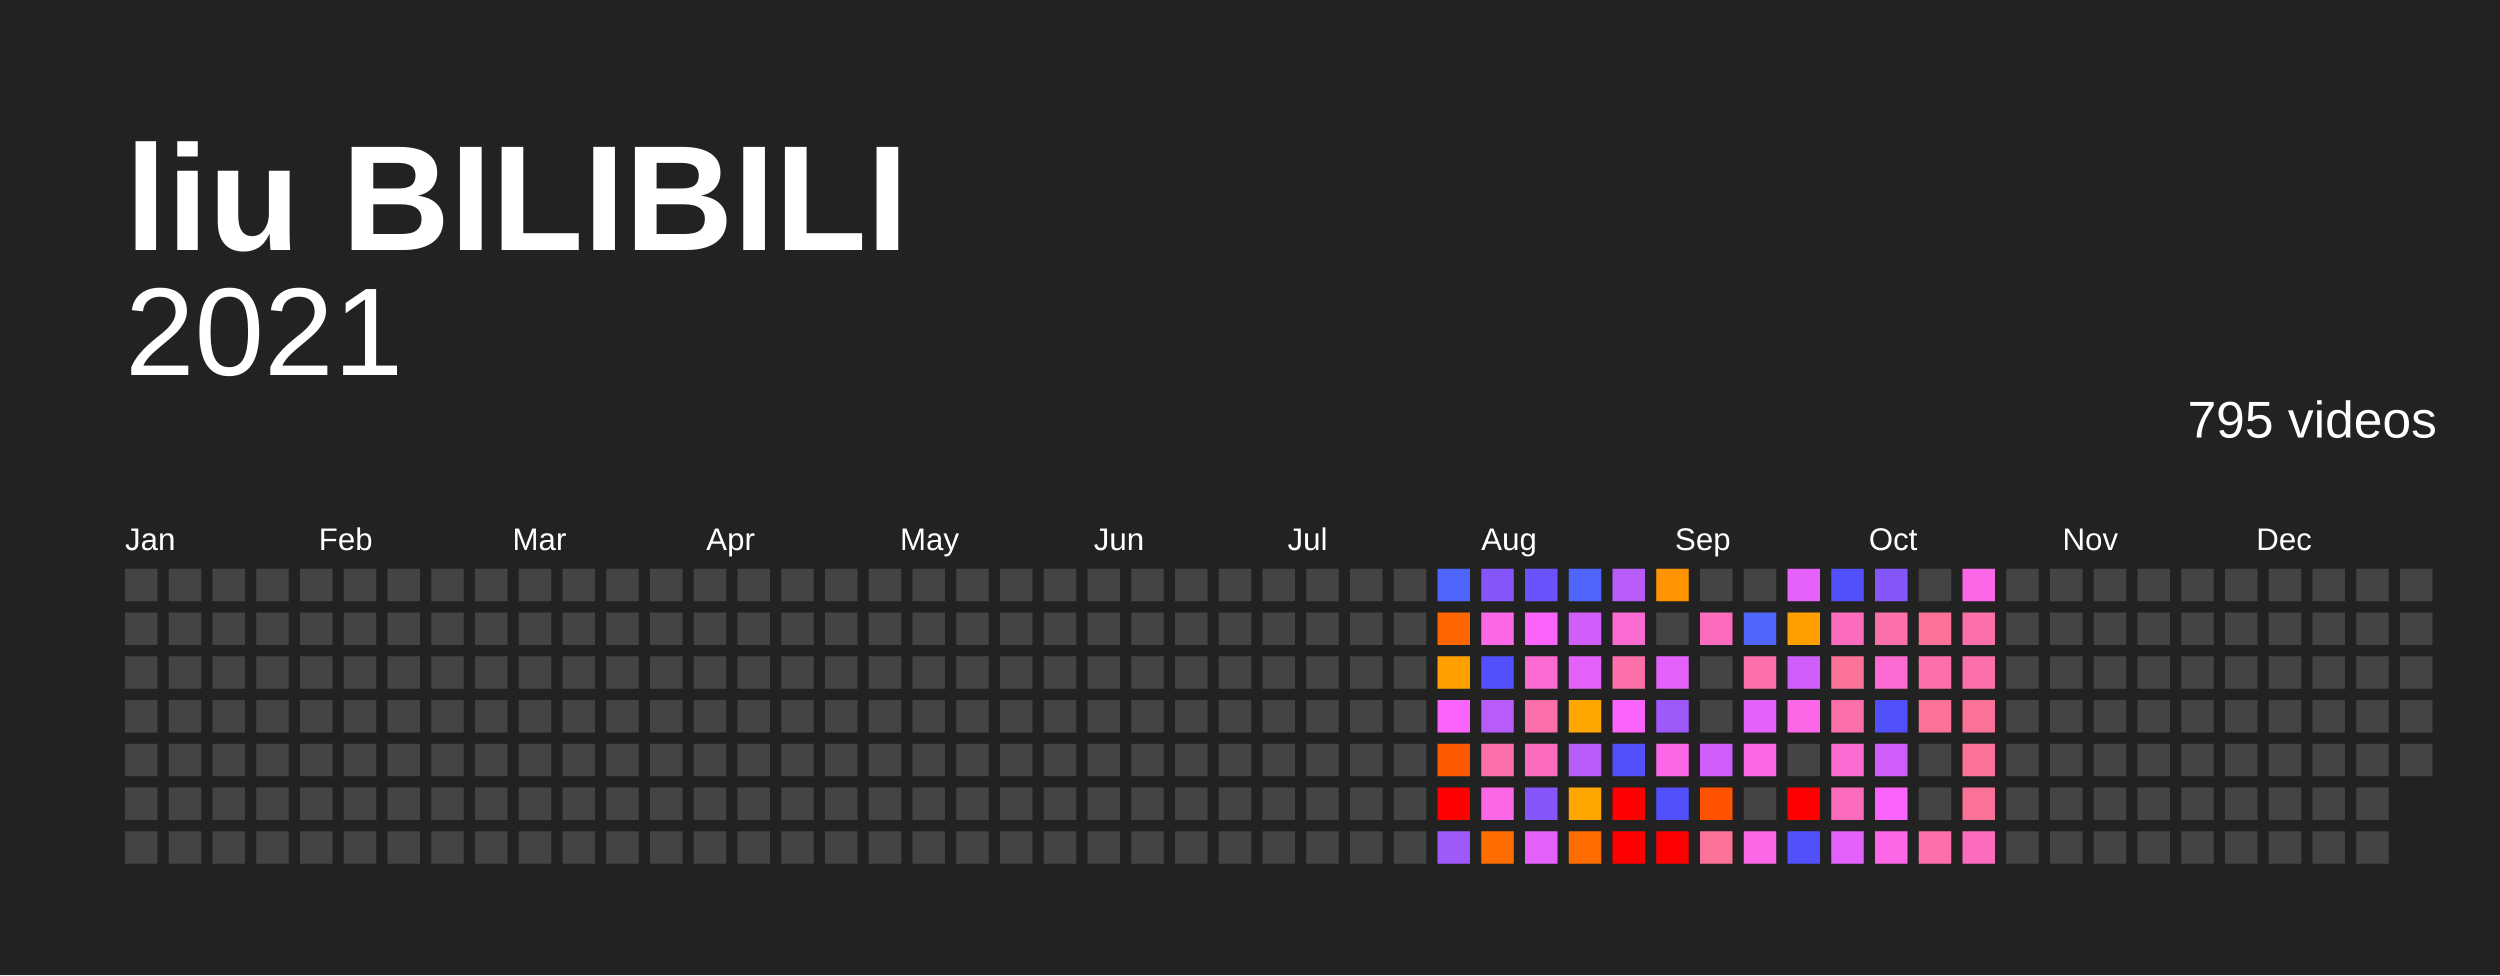
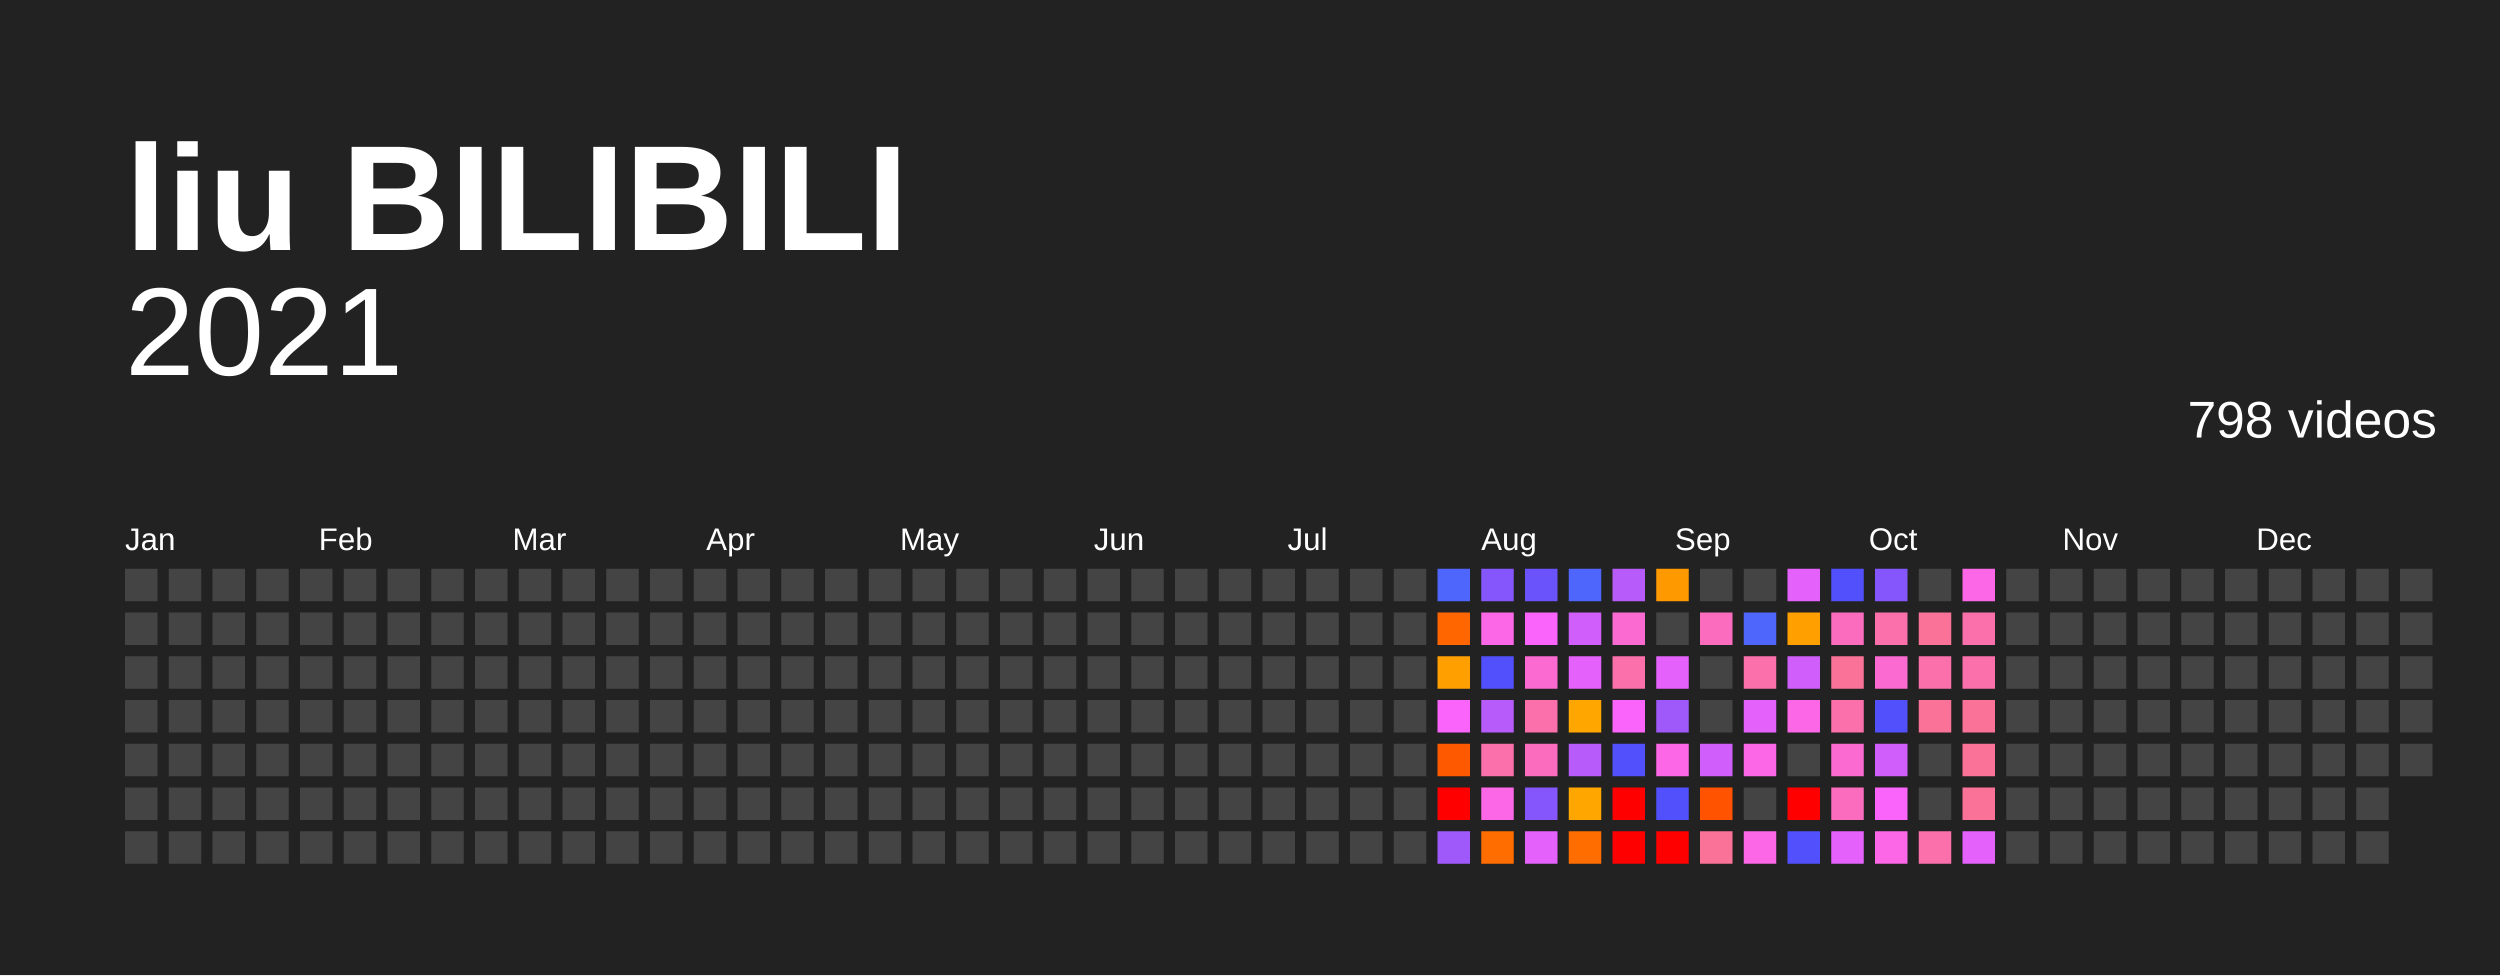
<svg xmlns="http://www.w3.org/2000/svg" baseProfile="full" height="78mm" version="1.1" viewBox="0,0,200,78" width="200mm">
  <defs />
  <rect fill="#222222" height="78" width="200" x="0" y="0" />
  <text fill="#FFFFFF" style="font-size:12px; font-family:Arial; font-weight:bold;" x="10" y="20">liu BILIBILI</text>
  <text alignment-baseline="hanging" fill="#FFFFFF" style="font-size:10.0px; font-family:Arial;" x="10" y="30">2021</text>
-   <text alignment-baseline="hanging" fill="#FFFFFF" style="font-size:4.125px; font-family:Arial;" x="175" y="35">795 videos</text>
+   <text alignment-baseline="hanging" fill="#FFFFFF" style="font-size:4.125px; font-family:Arial;" x="175" y="35">798 videos</text>
  <text fill="#FFFFFF" style="font-size:2.5px; font-family:Arial" x="10.0" y="44">Jan</text>
  <text fill="#FFFFFF" style="font-size:2.5px; font-family:Arial" x="25.5" y="44">Feb</text>
  <text fill="#FFFFFF" style="font-size:2.5px; font-family:Arial" x="41.0" y="44">Mar</text>
  <text fill="#FFFFFF" style="font-size:2.5px; font-family:Arial" x="56.5" y="44">Apr</text>
  <text fill="#FFFFFF" style="font-size:2.5px; font-family:Arial" x="72.0" y="44">May</text>
  <text fill="#FFFFFF" style="font-size:2.5px; font-family:Arial" x="87.5" y="44">Jun</text>
  <text fill="#FFFFFF" style="font-size:2.5px; font-family:Arial" x="103.0" y="44">Jul</text>
  <text fill="#FFFFFF" style="font-size:2.5px; font-family:Arial" x="118.5" y="44">Aug</text>
  <text fill="#FFFFFF" style="font-size:2.5px; font-family:Arial" x="134.0" y="44">Sep</text>
  <text fill="#FFFFFF" style="font-size:2.5px; font-family:Arial" x="149.5" y="44">Oct</text>
  <text fill="#FFFFFF" style="font-size:2.5px; font-family:Arial" x="165.0" y="44">Nov</text>
  <text fill="#FFFFFF" style="font-size:2.5px; font-family:Arial" x="180.5" y="44">Dec</text>
  <rect fill="#444444" height="2.6" width="2.6" x="10.0" y="45.5" />
  <rect fill="#444444" height="2.6" width="2.6" x="10.0" y="49.0" />
  <rect fill="#444444" height="2.6" width="2.6" x="10.0" y="52.5" />
  <rect fill="#444444" height="2.6" width="2.6" x="10.0" y="56.0" />
  <rect fill="#444444" height="2.6" width="2.6" x="10.0" y="59.5" />
  <rect fill="#444444" height="2.6" width="2.6" x="10.0" y="63.0" />
  <rect fill="#444444" height="2.6" width="2.6" x="10.0" y="66.5" />
  <rect fill="#444444" height="2.6" width="2.6" x="13.5" y="45.5" />
  <rect fill="#444444" height="2.6" width="2.6" x="13.5" y="49.0" />
  <rect fill="#444444" height="2.6" width="2.6" x="13.5" y="52.5" />
  <rect fill="#444444" height="2.6" width="2.6" x="13.5" y="56.0" />
  <rect fill="#444444" height="2.6" width="2.6" x="13.5" y="59.5" />
  <rect fill="#444444" height="2.6" width="2.6" x="13.5" y="63.0" />
  <rect fill="#444444" height="2.6" width="2.6" x="13.5" y="66.5" />
  <rect fill="#444444" height="2.6" width="2.6" x="17.0" y="45.5" />
  <rect fill="#444444" height="2.6" width="2.6" x="17.0" y="49.0" />
  <rect fill="#444444" height="2.6" width="2.6" x="17.0" y="52.5" />
  <rect fill="#444444" height="2.6" width="2.6" x="17.0" y="56.0" />
  <rect fill="#444444" height="2.6" width="2.6" x="17.0" y="59.5" />
  <rect fill="#444444" height="2.6" width="2.6" x="17.0" y="63.0" />
  <rect fill="#444444" height="2.6" width="2.6" x="17.0" y="66.5" />
  <rect fill="#444444" height="2.6" width="2.6" x="20.5" y="45.5" />
  <rect fill="#444444" height="2.6" width="2.6" x="20.5" y="49.0" />
  <rect fill="#444444" height="2.6" width="2.6" x="20.5" y="52.5" />
  <rect fill="#444444" height="2.6" width="2.6" x="20.5" y="56.0" />
  <rect fill="#444444" height="2.6" width="2.6" x="20.5" y="59.5" />
  <rect fill="#444444" height="2.6" width="2.6" x="20.5" y="63.0" />
  <rect fill="#444444" height="2.6" width="2.6" x="20.5" y="66.5" />
  <rect fill="#444444" height="2.6" width="2.6" x="24.0" y="45.5" />
  <rect fill="#444444" height="2.6" width="2.6" x="24.0" y="49.0" />
  <rect fill="#444444" height="2.6" width="2.6" x="24.0" y="52.5" />
  <rect fill="#444444" height="2.6" width="2.6" x="24.0" y="56.0" />
  <rect fill="#444444" height="2.6" width="2.6" x="24.0" y="59.5" />
  <rect fill="#444444" height="2.6" width="2.6" x="24.0" y="63.0" />
  <rect fill="#444444" height="2.6" width="2.6" x="24.0" y="66.5" />
  <rect fill="#444444" height="2.6" width="2.6" x="27.5" y="45.5" />
  <rect fill="#444444" height="2.6" width="2.6" x="27.5" y="49.0" />
  <rect fill="#444444" height="2.6" width="2.6" x="27.5" y="52.5" />
  <rect fill="#444444" height="2.6" width="2.6" x="27.5" y="56.0" />
  <rect fill="#444444" height="2.6" width="2.6" x="27.5" y="59.5" />
  <rect fill="#444444" height="2.6" width="2.6" x="27.5" y="63.0" />
  <rect fill="#444444" height="2.6" width="2.6" x="27.5" y="66.5" />
  <rect fill="#444444" height="2.6" width="2.6" x="31.0" y="45.5" />
  <rect fill="#444444" height="2.6" width="2.6" x="31.0" y="49.0" />
  <rect fill="#444444" height="2.6" width="2.6" x="31.0" y="52.5" />
  <rect fill="#444444" height="2.6" width="2.6" x="31.0" y="56.0" />
  <rect fill="#444444" height="2.6" width="2.6" x="31.0" y="59.5" />
  <rect fill="#444444" height="2.6" width="2.6" x="31.0" y="63.0" />
  <rect fill="#444444" height="2.6" width="2.6" x="31.0" y="66.5" />
  <rect fill="#444444" height="2.6" width="2.6" x="34.5" y="45.5" />
  <rect fill="#444444" height="2.6" width="2.6" x="34.5" y="49.0" />
  <rect fill="#444444" height="2.6" width="2.6" x="34.5" y="52.5" />
  <rect fill="#444444" height="2.6" width="2.6" x="34.5" y="56.0" />
  <rect fill="#444444" height="2.6" width="2.6" x="34.5" y="59.5" />
  <rect fill="#444444" height="2.6" width="2.6" x="34.5" y="63.0" />
  <rect fill="#444444" height="2.6" width="2.6" x="34.5" y="66.5" />
  <rect fill="#444444" height="2.6" width="2.6" x="38.0" y="45.5" />
  <rect fill="#444444" height="2.6" width="2.6" x="38.0" y="49.0" />
  <rect fill="#444444" height="2.6" width="2.6" x="38.0" y="52.5" />
  <rect fill="#444444" height="2.6" width="2.6" x="38.0" y="56.0" />
  <rect fill="#444444" height="2.6" width="2.6" x="38.0" y="59.5" />
  <rect fill="#444444" height="2.6" width="2.6" x="38.0" y="63.0" />
  <rect fill="#444444" height="2.6" width="2.6" x="38.0" y="66.5" />
  <rect fill="#444444" height="2.6" width="2.6" x="41.5" y="45.5" />
  <rect fill="#444444" height="2.6" width="2.6" x="41.5" y="49.0" />
  <rect fill="#444444" height="2.6" width="2.6" x="41.5" y="52.5" />
  <rect fill="#444444" height="2.6" width="2.6" x="41.5" y="56.0" />
  <rect fill="#444444" height="2.6" width="2.6" x="41.5" y="59.5" />
  <rect fill="#444444" height="2.6" width="2.6" x="41.5" y="63.0" />
  <rect fill="#444444" height="2.6" width="2.6" x="41.5" y="66.5" />
  <rect fill="#444444" height="2.6" width="2.6" x="45.0" y="45.5" />
  <rect fill="#444444" height="2.6" width="2.6" x="45.0" y="49.0" />
  <rect fill="#444444" height="2.6" width="2.6" x="45.0" y="52.5" />
  <rect fill="#444444" height="2.6" width="2.6" x="45.0" y="56.0" />
  <rect fill="#444444" height="2.6" width="2.6" x="45.0" y="59.5" />
  <rect fill="#444444" height="2.6" width="2.6" x="45.0" y="63.0" />
  <rect fill="#444444" height="2.6" width="2.6" x="45.0" y="66.5" />
  <rect fill="#444444" height="2.6" width="2.6" x="48.5" y="45.5" />
  <rect fill="#444444" height="2.6" width="2.6" x="48.5" y="49.0" />
  <rect fill="#444444" height="2.6" width="2.6" x="48.5" y="52.5" />
  <rect fill="#444444" height="2.6" width="2.6" x="48.5" y="56.0" />
  <rect fill="#444444" height="2.6" width="2.6" x="48.5" y="59.5" />
  <rect fill="#444444" height="2.6" width="2.6" x="48.5" y="63.0" />
  <rect fill="#444444" height="2.6" width="2.6" x="48.5" y="66.5" />
  <rect fill="#444444" height="2.6" width="2.6" x="52.0" y="45.5" />
  <rect fill="#444444" height="2.6" width="2.6" x="52.0" y="49.0" />
  <rect fill="#444444" height="2.6" width="2.6" x="52.0" y="52.5" />
  <rect fill="#444444" height="2.6" width="2.6" x="52.0" y="56.0" />
  <rect fill="#444444" height="2.6" width="2.6" x="52.0" y="59.5" />
  <rect fill="#444444" height="2.6" width="2.6" x="52.0" y="63.0" />
  <rect fill="#444444" height="2.6" width="2.6" x="52.0" y="66.5" />
  <rect fill="#444444" height="2.6" width="2.6" x="55.5" y="45.5" />
  <rect fill="#444444" height="2.6" width="2.6" x="55.5" y="49.0" />
  <rect fill="#444444" height="2.6" width="2.6" x="55.5" y="52.5" />
  <rect fill="#444444" height="2.6" width="2.6" x="55.5" y="56.0" />
  <rect fill="#444444" height="2.6" width="2.6" x="55.5" y="59.5" />
  <rect fill="#444444" height="2.6" width="2.6" x="55.5" y="63.0" />
  <rect fill="#444444" height="2.6" width="2.6" x="55.5" y="66.5" />
  <rect fill="#444444" height="2.6" width="2.6" x="59.0" y="45.5" />
  <rect fill="#444444" height="2.6" width="2.6" x="59.0" y="49.0" />
  <rect fill="#444444" height="2.6" width="2.6" x="59.0" y="52.5" />
  <rect fill="#444444" height="2.6" width="2.6" x="59.0" y="56.0" />
  <rect fill="#444444" height="2.6" width="2.6" x="59.0" y="59.5" />
  <rect fill="#444444" height="2.6" width="2.6" x="59.0" y="63.0" />
  <rect fill="#444444" height="2.6" width="2.6" x="59.0" y="66.5" />
  <rect fill="#444444" height="2.6" width="2.6" x="62.5" y="45.5" />
  <rect fill="#444444" height="2.6" width="2.6" x="62.5" y="49.0" />
  <rect fill="#444444" height="2.6" width="2.6" x="62.5" y="52.5" />
  <rect fill="#444444" height="2.6" width="2.6" x="62.5" y="56.0" />
  <rect fill="#444444" height="2.6" width="2.6" x="62.5" y="59.5" />
  <rect fill="#444444" height="2.6" width="2.6" x="62.5" y="63.0" />
  <rect fill="#444444" height="2.6" width="2.6" x="62.5" y="66.5" />
  <rect fill="#444444" height="2.6" width="2.6" x="66.0" y="45.5" />
  <rect fill="#444444" height="2.6" width="2.6" x="66.0" y="49.0" />
  <rect fill="#444444" height="2.6" width="2.6" x="66.0" y="52.5" />
  <rect fill="#444444" height="2.6" width="2.6" x="66.0" y="56.0" />
  <rect fill="#444444" height="2.6" width="2.6" x="66.0" y="59.5" />
  <rect fill="#444444" height="2.6" width="2.6" x="66.0" y="63.0" />
  <rect fill="#444444" height="2.6" width="2.6" x="66.0" y="66.5" />
  <rect fill="#444444" height="2.6" width="2.6" x="69.5" y="45.5" />
  <rect fill="#444444" height="2.6" width="2.6" x="69.5" y="49.0" />
  <rect fill="#444444" height="2.6" width="2.6" x="69.5" y="52.5" />
  <rect fill="#444444" height="2.6" width="2.6" x="69.5" y="56.0" />
  <rect fill="#444444" height="2.6" width="2.6" x="69.5" y="59.5" />
  <rect fill="#444444" height="2.6" width="2.6" x="69.5" y="63.0" />
  <rect fill="#444444" height="2.6" width="2.6" x="69.5" y="66.5" />
  <rect fill="#444444" height="2.6" width="2.6" x="73.0" y="45.5" />
  <rect fill="#444444" height="2.6" width="2.6" x="73.0" y="49.0" />
  <rect fill="#444444" height="2.6" width="2.6" x="73.0" y="52.5" />
  <rect fill="#444444" height="2.6" width="2.6" x="73.0" y="56.0" />
  <rect fill="#444444" height="2.6" width="2.6" x="73.0" y="59.5" />
  <rect fill="#444444" height="2.6" width="2.6" x="73.0" y="63.0" />
  <rect fill="#444444" height="2.6" width="2.6" x="73.0" y="66.5" />
  <rect fill="#444444" height="2.6" width="2.6" x="76.5" y="45.5" />
  <rect fill="#444444" height="2.6" width="2.6" x="76.5" y="49.0" />
  <rect fill="#444444" height="2.6" width="2.6" x="76.5" y="52.5" />
  <rect fill="#444444" height="2.6" width="2.6" x="76.5" y="56.0" />
  <rect fill="#444444" height="2.6" width="2.6" x="76.5" y="59.5" />
  <rect fill="#444444" height="2.6" width="2.6" x="76.5" y="63.0" />
  <rect fill="#444444" height="2.6" width="2.6" x="76.5" y="66.5" />
  <rect fill="#444444" height="2.6" width="2.6" x="80.0" y="45.5" />
  <rect fill="#444444" height="2.6" width="2.6" x="80.0" y="49.0" />
  <rect fill="#444444" height="2.6" width="2.6" x="80.0" y="52.5" />
  <rect fill="#444444" height="2.6" width="2.6" x="80.0" y="56.0" />
  <rect fill="#444444" height="2.6" width="2.6" x="80.0" y="59.5" />
  <rect fill="#444444" height="2.6" width="2.6" x="80.0" y="63.0" />
  <rect fill="#444444" height="2.6" width="2.6" x="80.0" y="66.5" />
  <rect fill="#444444" height="2.6" width="2.6" x="83.5" y="45.5" />
  <rect fill="#444444" height="2.6" width="2.6" x="83.5" y="49.0" />
  <rect fill="#444444" height="2.6" width="2.6" x="83.5" y="52.5" />
  <rect fill="#444444" height="2.6" width="2.6" x="83.5" y="56.0" />
  <rect fill="#444444" height="2.6" width="2.6" x="83.5" y="59.5" />
  <rect fill="#444444" height="2.6" width="2.6" x="83.5" y="63.0" />
  <rect fill="#444444" height="2.6" width="2.6" x="83.5" y="66.5" />
  <rect fill="#444444" height="2.6" width="2.6" x="87.0" y="45.5" />
  <rect fill="#444444" height="2.6" width="2.6" x="87.0" y="49.0" />
  <rect fill="#444444" height="2.6" width="2.6" x="87.0" y="52.5" />
  <rect fill="#444444" height="2.6" width="2.6" x="87.0" y="56.0" />
  <rect fill="#444444" height="2.6" width="2.6" x="87.0" y="59.5" />
  <rect fill="#444444" height="2.6" width="2.6" x="87.0" y="63.0" />
  <rect fill="#444444" height="2.6" width="2.6" x="87.0" y="66.5" />
  <rect fill="#444444" height="2.6" width="2.6" x="90.5" y="45.5" />
  <rect fill="#444444" height="2.6" width="2.6" x="90.5" y="49.0" />
  <rect fill="#444444" height="2.6" width="2.6" x="90.5" y="52.5" />
  <rect fill="#444444" height="2.6" width="2.6" x="90.5" y="56.0" />
  <rect fill="#444444" height="2.6" width="2.6" x="90.5" y="59.5" />
  <rect fill="#444444" height="2.6" width="2.6" x="90.5" y="63.0" />
  <rect fill="#444444" height="2.6" width="2.6" x="90.5" y="66.5" />
  <rect fill="#444444" height="2.6" width="2.6" x="94.0" y="45.5" />
  <rect fill="#444444" height="2.6" width="2.6" x="94.0" y="49.0" />
  <rect fill="#444444" height="2.6" width="2.6" x="94.0" y="52.5" />
  <rect fill="#444444" height="2.6" width="2.6" x="94.0" y="56.0" />
  <rect fill="#444444" height="2.6" width="2.6" x="94.0" y="59.5" />
  <rect fill="#444444" height="2.6" width="2.6" x="94.0" y="63.0" />
  <rect fill="#444444" height="2.6" width="2.6" x="94.0" y="66.5" />
  <rect fill="#444444" height="2.6" width="2.6" x="97.5" y="45.5" />
  <rect fill="#444444" height="2.6" width="2.6" x="97.5" y="49.0" />
  <rect fill="#444444" height="2.6" width="2.6" x="97.5" y="52.5" />
  <rect fill="#444444" height="2.6" width="2.6" x="97.5" y="56.0" />
  <rect fill="#444444" height="2.6" width="2.6" x="97.5" y="59.5" />
  <rect fill="#444444" height="2.6" width="2.6" x="97.5" y="63.0" />
  <rect fill="#444444" height="2.6" width="2.6" x="97.5" y="66.5" />
  <rect fill="#444444" height="2.6" width="2.6" x="101.0" y="45.5" />
  <rect fill="#444444" height="2.6" width="2.6" x="101.0" y="49.0" />
  <rect fill="#444444" height="2.6" width="2.6" x="101.0" y="52.5" />
  <rect fill="#444444" height="2.6" width="2.6" x="101.0" y="56.0" />
  <rect fill="#444444" height="2.6" width="2.6" x="101.0" y="59.5" />
  <rect fill="#444444" height="2.6" width="2.6" x="101.0" y="63.0" />
  <rect fill="#444444" height="2.6" width="2.6" x="101.0" y="66.5" />
  <rect fill="#444444" height="2.6" width="2.6" x="104.5" y="45.5" />
  <rect fill="#444444" height="2.6" width="2.6" x="104.5" y="49.0" />
  <rect fill="#444444" height="2.6" width="2.6" x="104.5" y="52.5" />
  <rect fill="#444444" height="2.6" width="2.6" x="104.5" y="56.0" />
  <rect fill="#444444" height="2.6" width="2.6" x="104.5" y="59.5" />
  <rect fill="#444444" height="2.6" width="2.6" x="104.5" y="63.0" />
  <rect fill="#444444" height="2.6" width="2.6" x="104.5" y="66.5" />
  <rect fill="#444444" height="2.6" width="2.6" x="108.0" y="45.5" />
  <rect fill="#444444" height="2.6" width="2.6" x="108.0" y="49.0" />
  <rect fill="#444444" height="2.6" width="2.6" x="108.0" y="52.5" />
  <rect fill="#444444" height="2.6" width="2.6" x="108.0" y="56.0" />
  <rect fill="#444444" height="2.6" width="2.6" x="108.0" y="59.5" />
  <rect fill="#444444" height="2.6" width="2.6" x="108.0" y="63.0" />
  <rect fill="#444444" height="2.6" width="2.6" x="108.0" y="66.5" />
  <rect fill="#444444" height="2.6" width="2.6" x="111.5" y="45.5" />
  <rect fill="#444444" height="2.6" width="2.6" x="111.5" y="49.0" />
  <rect fill="#444444" height="2.6" width="2.6" x="111.5" y="52.5" />
  <rect fill="#444444" height="2.6" width="2.6" x="111.5" y="56.0" />
  <rect fill="#444444" height="2.6" width="2.6" x="111.5" y="59.5" />
  <rect fill="#444444" height="2.6" width="2.6" x="111.5" y="63.0" />
  <rect fill="#444444" height="2.6" width="2.6" x="111.5" y="66.5" />
  <rect fill="#4e66fc" height="2.6" width="2.6" x="115.0" y="45.5" />
  <rect fill="#ff6600" height="2.6" width="2.6" x="115.0" y="49.0" />
  <rect fill="#ff9f00" height="2.6" width="2.6" x="115.0" y="52.5" />
  <rect fill="#fb64fb" height="2.6" width="2.6" x="115.0" y="56.0" />
  <rect fill="#ff5900" height="2.6" width="2.6" x="115.0" y="59.5" />
  <rect fill="red" height="2.6" width="2.6" x="115.0" y="63.0" />
  <rect fill="#9f59fb" height="2.6" width="2.6" x="115.0" y="66.5" />
  <rect fill="#8556fb" height="2.6" width="2.6" x="118.5" y="45.5" />
  <rect fill="#fb67e6" height="2.6" width="2.6" x="118.5" y="49.0" />
  <rect fill="#5150fc" height="2.6" width="2.6" x="118.5" y="52.5" />
  <rect fill="#b75cfb" height="2.6" width="2.6" x="118.5" y="56.0" />
  <rect fill="#fb6fab" height="2.6" width="2.6" x="118.5" y="59.5" />
  <rect fill="#fb67e6" height="2.6" width="2.6" x="118.5" y="63.0" />
  <rect fill="#ff6c00" height="2.6" width="2.6" x="118.5" y="66.5" />
  <rect fill="#6b53fb" height="2.6" width="2.6" x="122.0" y="45.5" />
  <rect fill="#fb64fb" height="2.6" width="2.6" x="122.0" y="49.0" />
  <rect fill="#fb6ad1" height="2.6" width="2.6" x="122.0" y="52.5" />
  <rect fill="#fb6fab" height="2.6" width="2.6" x="122.0" y="56.0" />
  <rect fill="#fb6cbe" height="2.6" width="2.6" x="122.0" y="59.5" />
  <rect fill="#8556fb" height="2.6" width="2.6" x="122.0" y="63.0" />
  <rect fill="#e561fb" height="2.6" width="2.6" x="122.0" y="66.5" />
  <rect fill="#4e66fc" height="2.6" width="2.6" x="125.5" y="45.5" />
  <rect fill="#cf5efb" height="2.6" width="2.6" x="125.5" y="49.0" />
  <rect fill="#e561fb" height="2.6" width="2.6" x="125.5" y="52.5" />
  <rect fill="#ffa600" height="2.6" width="2.6" x="125.5" y="56.0" />
  <rect fill="#b75cfb" height="2.6" width="2.6" x="125.5" y="59.5" />
  <rect fill="#ffa600" height="2.6" width="2.6" x="125.5" y="63.0" />
  <rect fill="#ff6c00" height="2.6" width="2.6" x="125.5" y="66.5" />
  <rect fill="#b75cfb" height="2.6" width="2.6" x="129.0" y="45.5" />
  <rect fill="#fb6ad1" height="2.6" width="2.6" x="129.0" y="49.0" />
  <rect fill="#fb6fab" height="2.6" width="2.6" x="129.0" y="52.5" />
  <rect fill="#fb64fb" height="2.6" width="2.6" x="129.0" y="56.0" />
  <rect fill="#5150fc" height="2.6" width="2.6" x="129.0" y="59.5" />
  <rect fill="red" height="2.6" width="2.6" x="129.0" y="63.0" />
  <rect fill="red" height="2.6" width="2.6" x="129.0" y="66.5" />
-   <rect fill="#ff9300" height="2.6" width="2.6" x="132.5" y="45.5" />
+   <rect fill="#ff9900" height="2.6" width="2.6" x="132.5" y="45.5" />
  <rect fill="#444444" height="2.6" width="2.6" x="132.5" y="49.0" />
  <rect fill="#e561fb" height="2.6" width="2.6" x="132.5" y="52.5" />
  <rect fill="#9f59fb" height="2.6" width="2.6" x="132.5" y="56.0" />
  <rect fill="#fb67e6" height="2.6" width="2.6" x="132.5" y="59.5" />
  <rect fill="#5150fc" height="2.6" width="2.6" x="132.5" y="63.0" />
  <rect fill="red" height="2.6" width="2.6" x="132.5" y="66.5" />
  <rect fill="#444444" height="2.6" width="2.6" x="136.0" y="45.5" />
  <rect fill="#fb6cbe" height="2.6" width="2.6" x="136.0" y="49.0" />
  <rect fill="#444444" height="2.6" width="2.6" x="136.0" y="52.5" />
  <rect fill="#444444" height="2.6" width="2.6" x="136.0" y="56.0" />
  <rect fill="#cf5efb" height="2.6" width="2.6" x="136.0" y="59.5" />
  <rect fill="#ff5300" height="2.6" width="2.6" x="136.0" y="63.0" />
  <rect fill="#fb7299" height="2.6" width="2.6" x="136.0" y="66.5" />
  <rect fill="#444444" height="2.6" width="2.6" x="139.5" y="45.5" />
  <rect fill="#4e66fc" height="2.6" width="2.6" x="139.5" y="49.0" />
  <rect fill="#fb6fab" height="2.6" width="2.6" x="139.5" y="52.5" />
  <rect fill="#e561fb" height="2.6" width="2.6" x="139.5" y="56.0" />
  <rect fill="#fb67e6" height="2.6" width="2.6" x="139.5" y="59.5" />
  <rect fill="#444444" height="2.6" width="2.6" x="139.5" y="63.0" />
  <rect fill="#fb67e6" height="2.6" width="2.6" x="139.5" y="66.5" />
  <rect fill="#e561fb" height="2.6" width="2.6" x="143.0" y="45.5" />
  <rect fill="#ff9f00" height="2.6" width="2.6" x="143.0" y="49.0" />
  <rect fill="#cf5efb" height="2.6" width="2.6" x="143.0" y="52.5" />
  <rect fill="#fb67e6" height="2.6" width="2.6" x="143.0" y="56.0" />
  <rect fill="#444444" height="2.6" width="2.6" x="143.0" y="59.5" />
  <rect fill="red" height="2.6" width="2.6" x="143.0" y="63.0" />
  <rect fill="#5150fc" height="2.6" width="2.6" x="143.0" y="66.5" />
  <rect fill="#5150fc" height="2.6" width="2.6" x="146.5" y="45.5" />
  <rect fill="#fb6cbe" height="2.6" width="2.6" x="146.5" y="49.0" />
  <rect fill="#fb7299" height="2.6" width="2.6" x="146.5" y="52.5" />
  <rect fill="#fb6fab" height="2.6" width="2.6" x="146.5" y="56.0" />
  <rect fill="#fb6ad1" height="2.6" width="2.6" x="146.5" y="59.5" />
  <rect fill="#fb6cbe" height="2.6" width="2.6" x="146.5" y="63.0" />
  <rect fill="#e561fb" height="2.6" width="2.6" x="146.5" y="66.5" />
  <rect fill="#8556fb" height="2.6" width="2.6" x="150.0" y="45.5" />
  <rect fill="#fb6fab" height="2.6" width="2.6" x="150.0" y="49.0" />
  <rect fill="#fb6ad1" height="2.6" width="2.6" x="150.0" y="52.5" />
  <rect fill="#5150fc" height="2.6" width="2.6" x="150.0" y="56.0" />
  <rect fill="#cf5efb" height="2.6" width="2.6" x="150.0" y="59.5" />
  <rect fill="#fb64fb" height="2.6" width="2.6" x="150.0" y="63.0" />
  <rect fill="#fb67e6" height="2.6" width="2.6" x="150.0" y="66.5" />
  <rect fill="#444444" height="2.6" width="2.6" x="153.5" y="45.5" />
  <rect fill="#fb7299" height="2.6" width="2.6" x="153.5" y="49.0" />
  <rect fill="#fb6fab" height="2.6" width="2.6" x="153.5" y="52.5" />
  <rect fill="#fb7299" height="2.6" width="2.6" x="153.5" y="56.0" />
  <rect fill="#444444" height="2.6" width="2.6" x="153.5" y="59.5" />
  <rect fill="#444444" height="2.6" width="2.6" x="153.5" y="63.0" />
  <rect fill="#fb6fab" height="2.6" width="2.6" x="153.5" y="66.5" />
  <rect fill="#fb67e6" height="2.6" width="2.6" x="157.0" y="45.5" />
  <rect fill="#fb6fab" height="2.6" width="2.6" x="157.0" y="49.0" />
  <rect fill="#fb6fab" height="2.6" width="2.6" x="157.0" y="52.5" />
  <rect fill="#fb7299" height="2.6" width="2.6" x="157.0" y="56.0" />
  <rect fill="#fb7299" height="2.6" width="2.6" x="157.0" y="59.5" />
  <rect fill="#fb7299" height="2.6" width="2.6" x="157.0" y="63.0" />
-   <rect fill="#fb6cbe" height="2.6" width="2.6" x="157.0" y="66.5" />
+   <rect fill="#e561fb" height="2.6" width="2.6" x="157.0" y="66.5" />
  <rect fill="#444444" height="2.6" width="2.6" x="160.5" y="45.5" />
  <rect fill="#444444" height="2.6" width="2.6" x="160.5" y="49.0" />
  <rect fill="#444444" height="2.6" width="2.6" x="160.5" y="52.5" />
  <rect fill="#444444" height="2.6" width="2.6" x="160.5" y="56.0" />
  <rect fill="#444444" height="2.6" width="2.6" x="160.5" y="59.5" />
  <rect fill="#444444" height="2.6" width="2.6" x="160.5" y="63.0" />
  <rect fill="#444444" height="2.6" width="2.6" x="160.5" y="66.5" />
  <rect fill="#444444" height="2.6" width="2.6" x="164.0" y="45.5" />
  <rect fill="#444444" height="2.6" width="2.6" x="164.0" y="49.0" />
  <rect fill="#444444" height="2.6" width="2.6" x="164.0" y="52.5" />
  <rect fill="#444444" height="2.6" width="2.6" x="164.0" y="56.0" />
  <rect fill="#444444" height="2.6" width="2.6" x="164.0" y="59.5" />
  <rect fill="#444444" height="2.6" width="2.6" x="164.0" y="63.0" />
  <rect fill="#444444" height="2.6" width="2.6" x="164.0" y="66.5" />
  <rect fill="#444444" height="2.6" width="2.6" x="167.5" y="45.5" />
  <rect fill="#444444" height="2.6" width="2.6" x="167.5" y="49.0" />
  <rect fill="#444444" height="2.6" width="2.6" x="167.5" y="52.5" />
  <rect fill="#444444" height="2.6" width="2.6" x="167.5" y="56.0" />
  <rect fill="#444444" height="2.6" width="2.6" x="167.5" y="59.5" />
  <rect fill="#444444" height="2.6" width="2.6" x="167.5" y="63.0" />
  <rect fill="#444444" height="2.6" width="2.6" x="167.5" y="66.5" />
  <rect fill="#444444" height="2.6" width="2.6" x="171.0" y="45.5" />
  <rect fill="#444444" height="2.6" width="2.6" x="171.0" y="49.0" />
  <rect fill="#444444" height="2.6" width="2.6" x="171.0" y="52.5" />
  <rect fill="#444444" height="2.6" width="2.6" x="171.0" y="56.0" />
  <rect fill="#444444" height="2.6" width="2.6" x="171.0" y="59.5" />
  <rect fill="#444444" height="2.6" width="2.6" x="171.0" y="63.0" />
  <rect fill="#444444" height="2.6" width="2.6" x="171.0" y="66.5" />
  <rect fill="#444444" height="2.6" width="2.6" x="174.5" y="45.5" />
  <rect fill="#444444" height="2.6" width="2.6" x="174.5" y="49.0" />
  <rect fill="#444444" height="2.6" width="2.6" x="174.5" y="52.5" />
  <rect fill="#444444" height="2.6" width="2.6" x="174.5" y="56.0" />
  <rect fill="#444444" height="2.6" width="2.6" x="174.5" y="59.5" />
  <rect fill="#444444" height="2.6" width="2.6" x="174.5" y="63.0" />
  <rect fill="#444444" height="2.6" width="2.6" x="174.5" y="66.5" />
  <rect fill="#444444" height="2.6" width="2.6" x="178.0" y="45.5" />
  <rect fill="#444444" height="2.6" width="2.6" x="178.0" y="49.0" />
  <rect fill="#444444" height="2.6" width="2.6" x="178.0" y="52.5" />
  <rect fill="#444444" height="2.6" width="2.6" x="178.0" y="56.0" />
  <rect fill="#444444" height="2.6" width="2.6" x="178.0" y="59.5" />
  <rect fill="#444444" height="2.6" width="2.6" x="178.0" y="63.0" />
  <rect fill="#444444" height="2.6" width="2.6" x="178.0" y="66.5" />
  <rect fill="#444444" height="2.6" width="2.6" x="181.5" y="45.5" />
  <rect fill="#444444" height="2.6" width="2.6" x="181.5" y="49.0" />
  <rect fill="#444444" height="2.6" width="2.6" x="181.5" y="52.5" />
  <rect fill="#444444" height="2.6" width="2.6" x="181.5" y="56.0" />
  <rect fill="#444444" height="2.6" width="2.6" x="181.5" y="59.5" />
  <rect fill="#444444" height="2.6" width="2.6" x="181.5" y="63.0" />
  <rect fill="#444444" height="2.6" width="2.6" x="181.5" y="66.5" />
  <rect fill="#444444" height="2.6" width="2.6" x="185.0" y="45.5" />
  <rect fill="#444444" height="2.6" width="2.6" x="185.0" y="49.0" />
  <rect fill="#444444" height="2.6" width="2.6" x="185.0" y="52.5" />
  <rect fill="#444444" height="2.6" width="2.6" x="185.0" y="56.0" />
  <rect fill="#444444" height="2.6" width="2.6" x="185.0" y="59.5" />
  <rect fill="#444444" height="2.6" width="2.6" x="185.0" y="63.0" />
  <rect fill="#444444" height="2.6" width="2.6" x="185.0" y="66.5" />
  <rect fill="#444444" height="2.6" width="2.6" x="188.5" y="45.5" />
  <rect fill="#444444" height="2.6" width="2.6" x="188.5" y="49.0" />
  <rect fill="#444444" height="2.6" width="2.6" x="188.5" y="52.5" />
  <rect fill="#444444" height="2.6" width="2.6" x="188.5" y="56.0" />
  <rect fill="#444444" height="2.6" width="2.6" x="188.5" y="59.5" />
  <rect fill="#444444" height="2.6" width="2.6" x="188.5" y="63.0" />
  <rect fill="#444444" height="2.6" width="2.6" x="188.5" y="66.5" />
  <rect fill="#444444" height="2.6" width="2.6" x="192.0" y="45.5" />
  <rect fill="#444444" height="2.6" width="2.6" x="192.0" y="49.0" />
  <rect fill="#444444" height="2.6" width="2.6" x="192.0" y="52.5" />
  <rect fill="#444444" height="2.6" width="2.6" x="192.0" y="56.0" />
  <rect fill="#444444" height="2.6" width="2.6" x="192.0" y="59.5" />
</svg>
